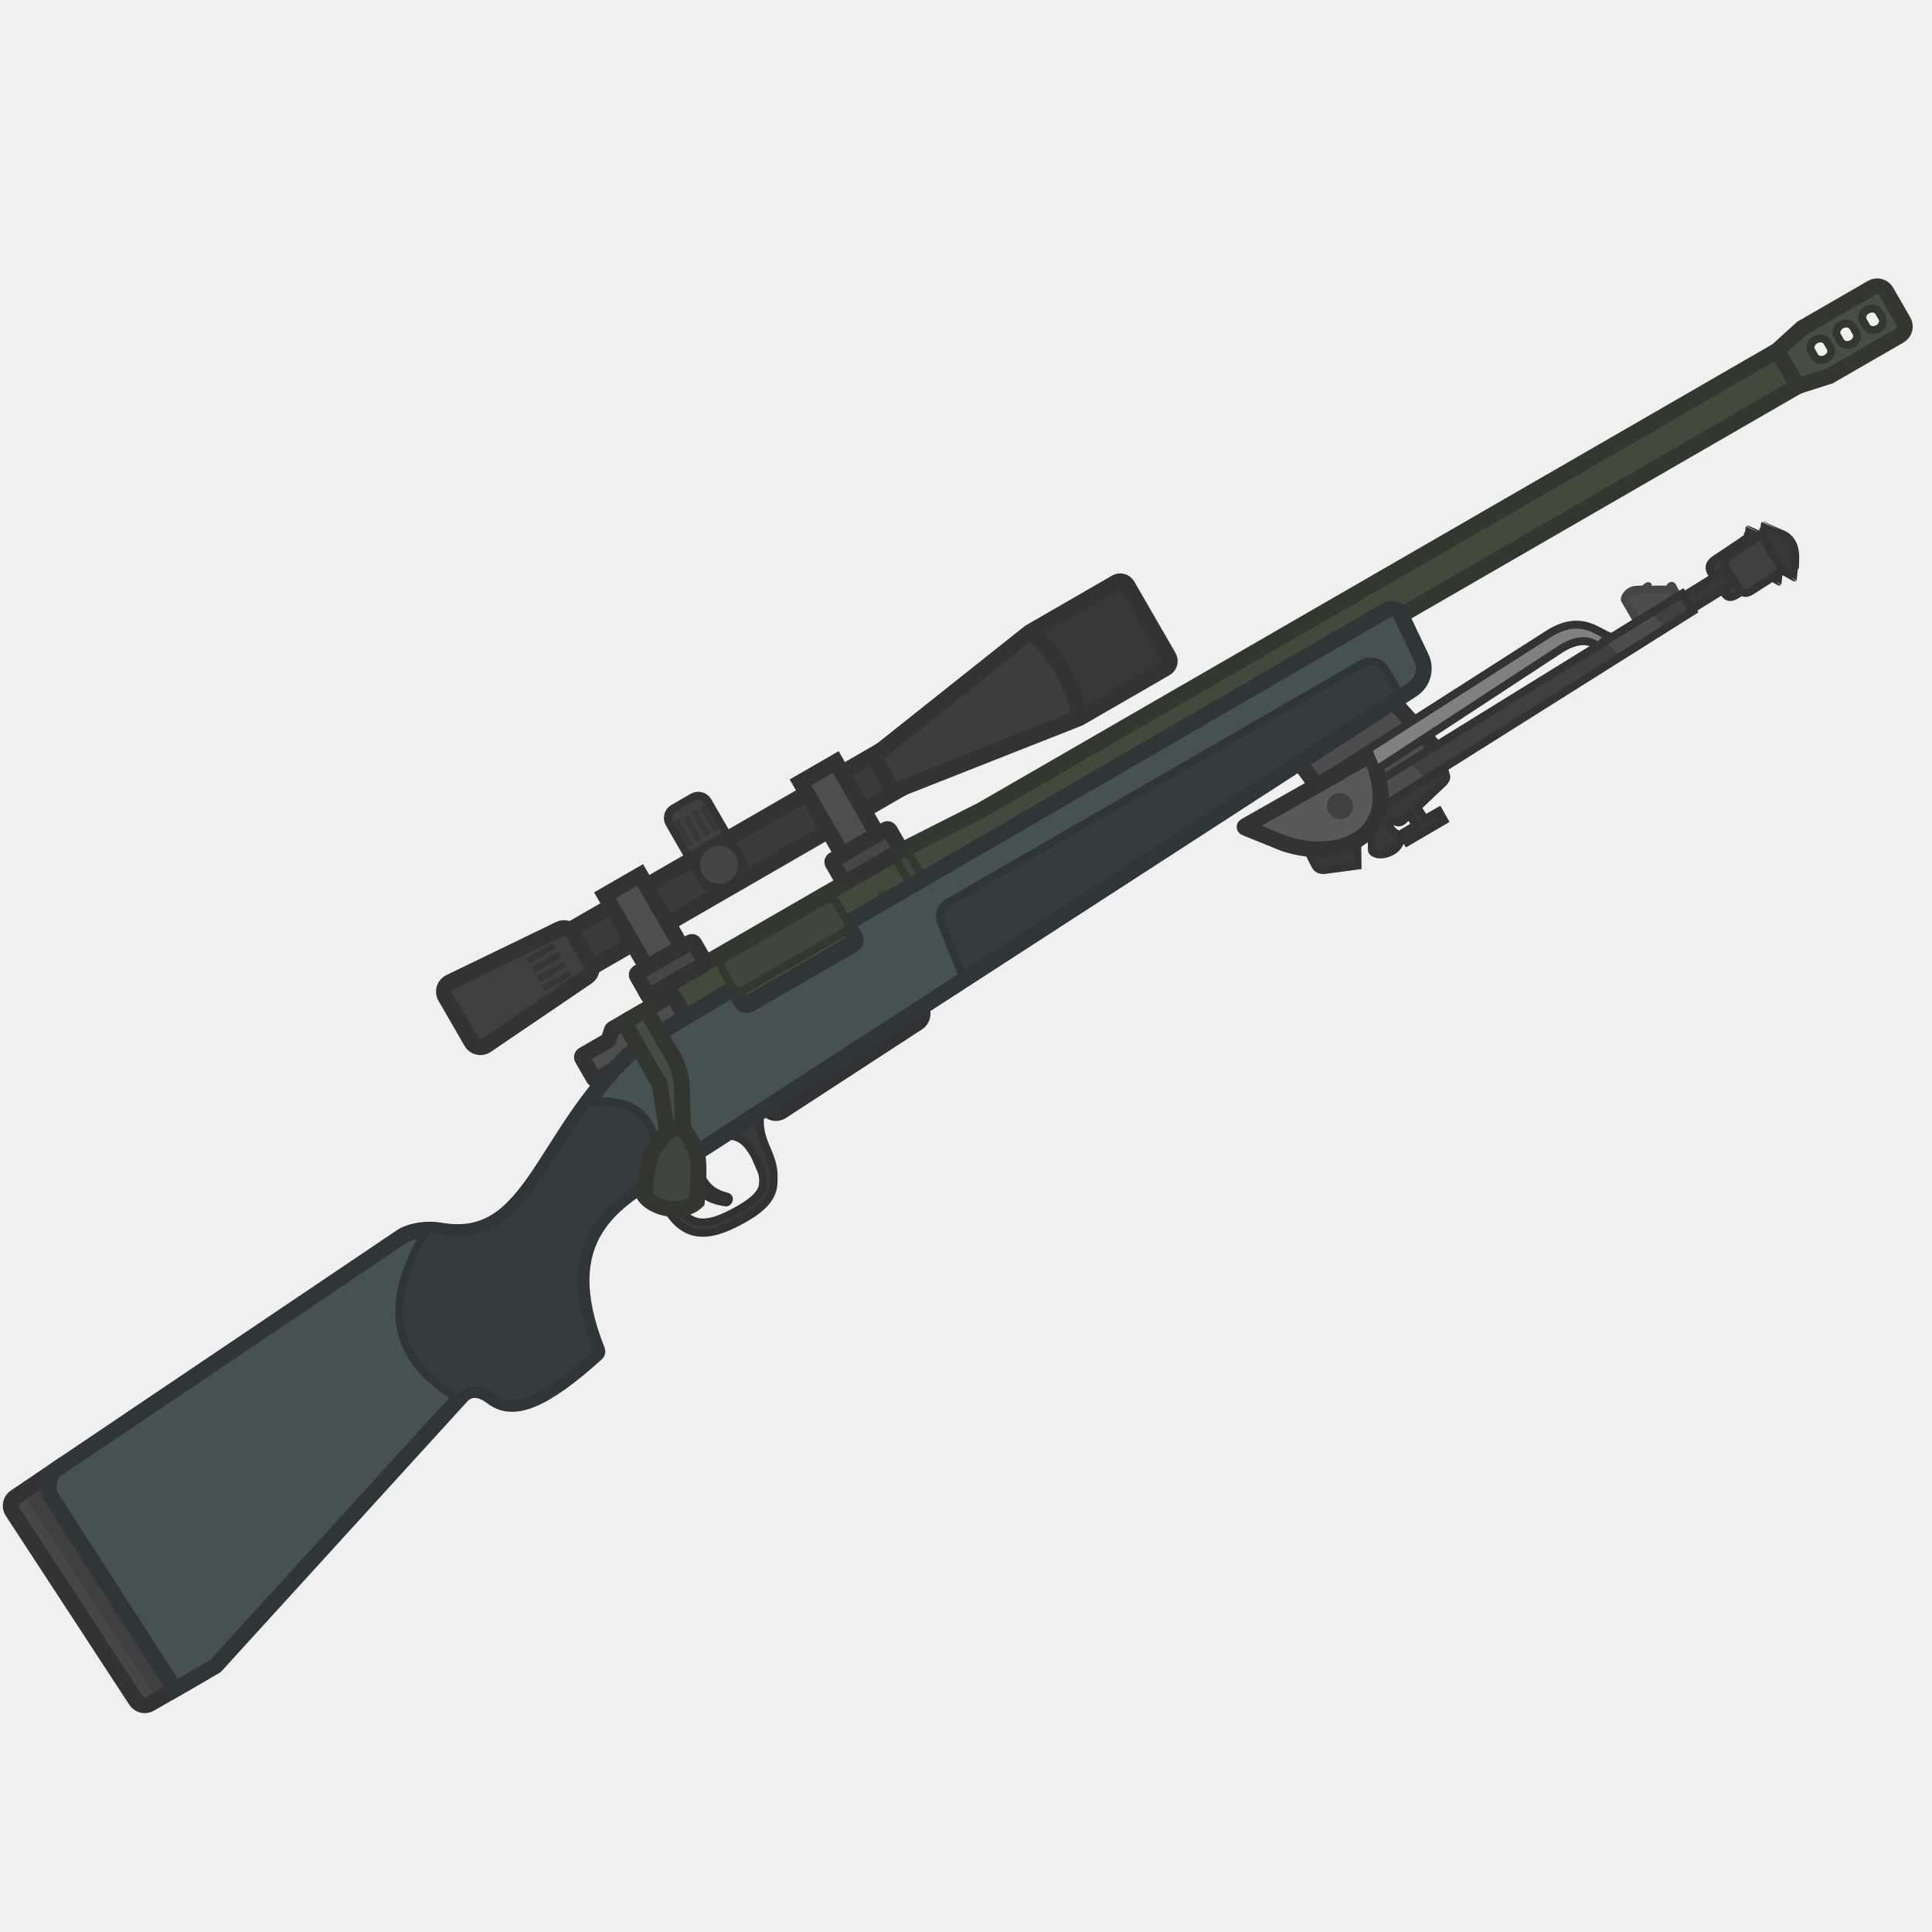
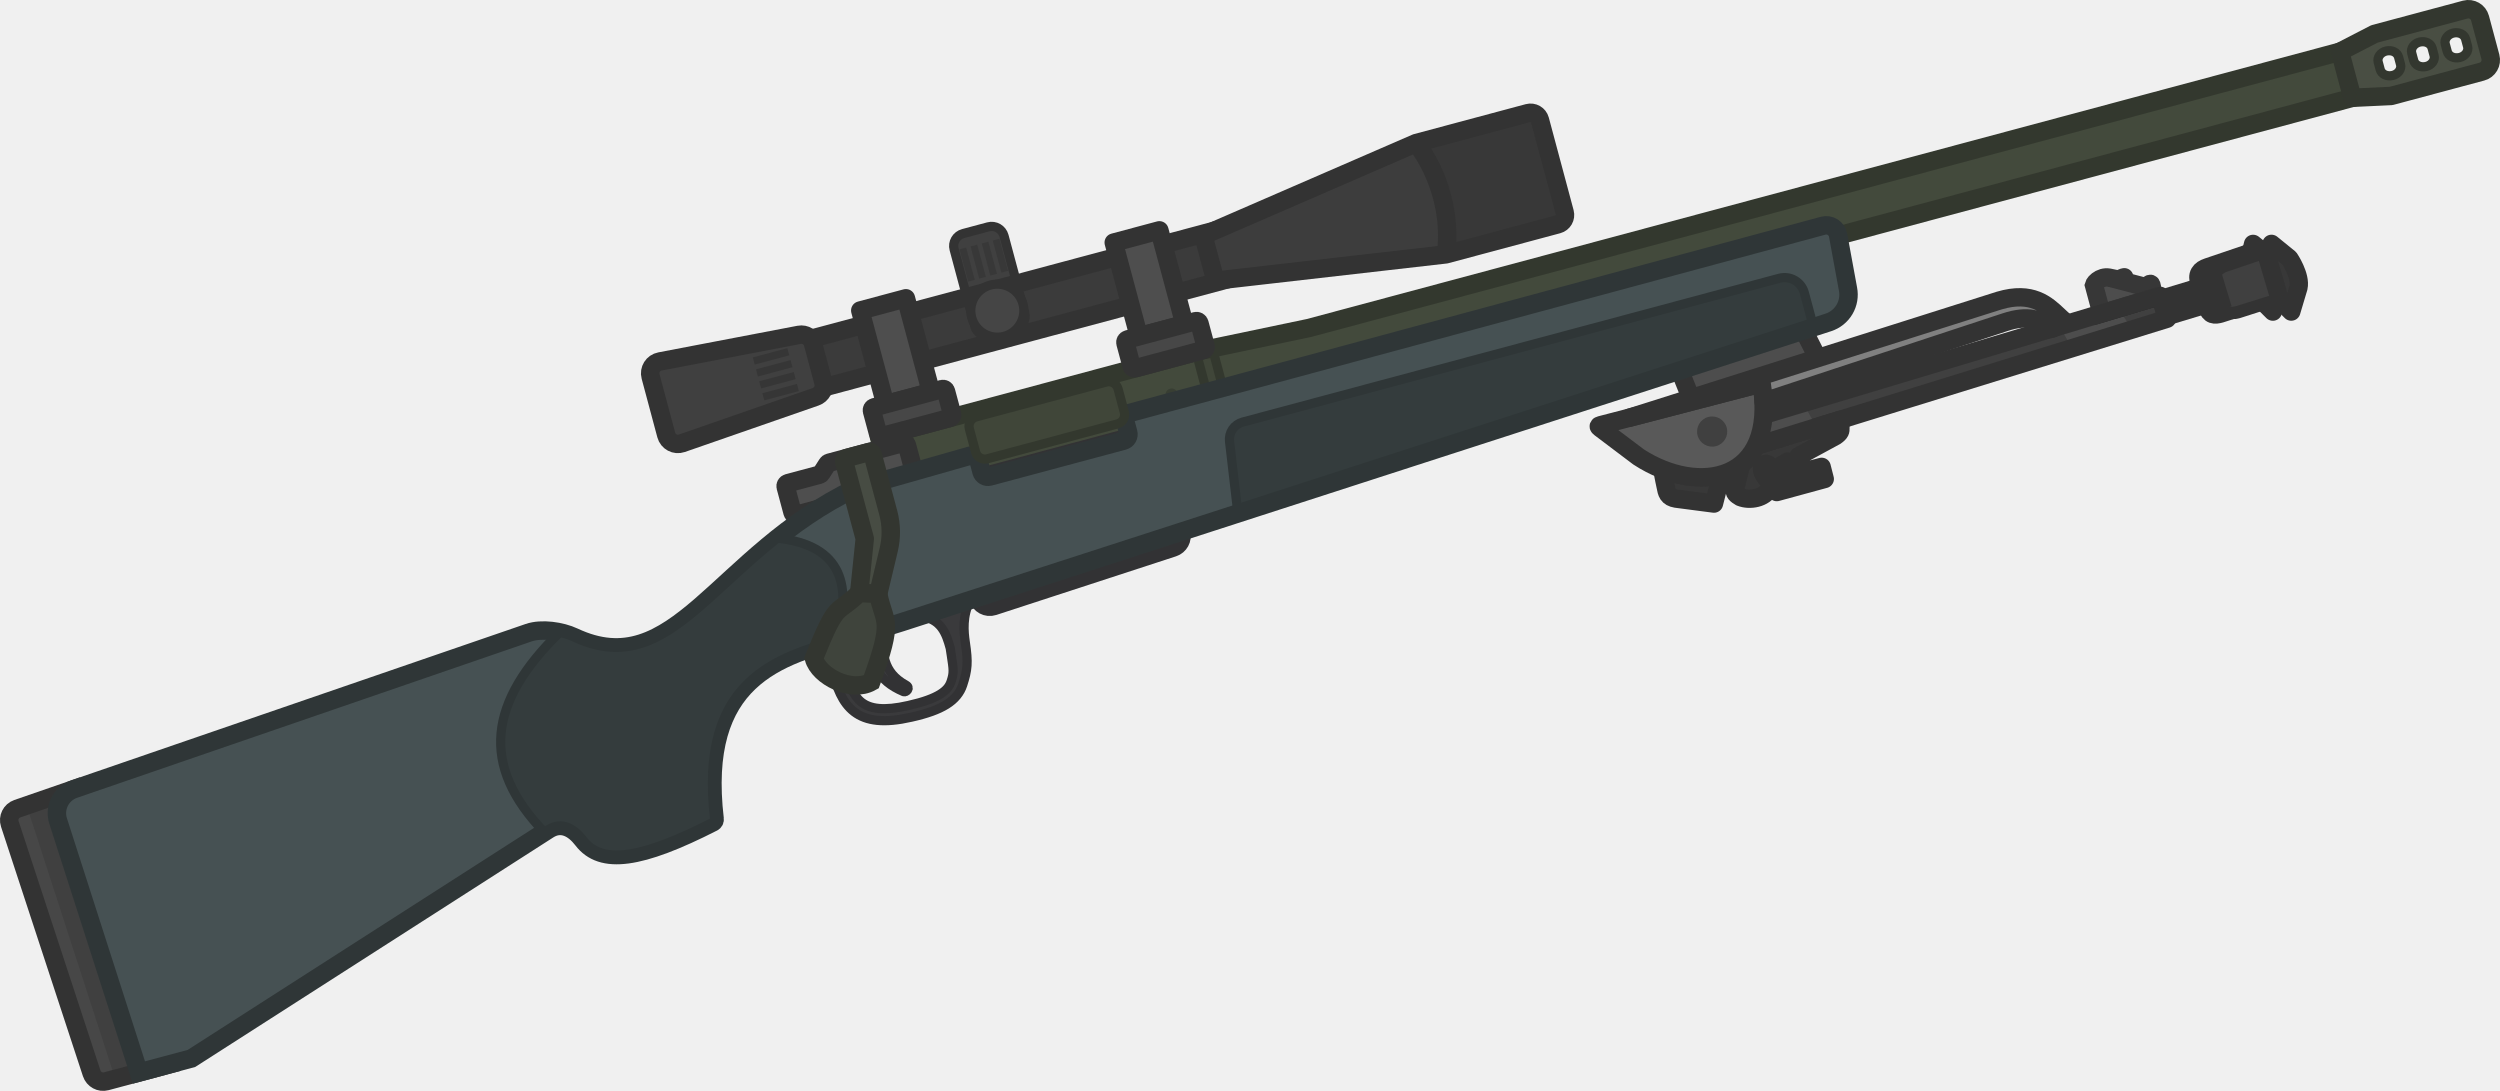
- <svg xmlns="http://www.w3.org/2000/svg" width="110" height="110" viewBox="0 0 110 110" fill="none">
-   <g clip-path="url(#clip0_619_1188)">
-     <path d="M36.932 56.721L51.134 48.521L55.895 46.114L101.192 19.961L102.361 21.986L48.794 52.913C48.639 53.002 48.587 53.199 48.676 53.354C48.765 53.508 48.712 53.705 48.558 53.794L42.672 57.192C42.518 57.281 42.321 57.228 42.232 57.074C42.143 56.92 41.945 56.867 41.791 56.956L38.248 59.001L36.932 56.721Z" fill="#434A3C" />
-     <path d="M51.594 48.31L50.887 48.719L52.051 50.735L52.759 50.327L51.594 48.31Z" fill="#404639" stroke="#33382E" stroke-width="0.452" stroke-miterlimit="3.994" />
-     <path d="M11.284 95.423L8.535 97.01C8.263 97.167 7.916 97.084 7.745 96.822L0.705 86.053C0.529 85.783 0.601 85.421 0.869 85.24L3.307 83.592L11.284 95.423Z" fill="#474747" />
-     <path d="M8.929 96.784L1.269 84.971L3.307 83.592L11.285 95.423L8.929 96.784Z" fill="#404040" />
-     <path d="M11.284 95.423L8.535 97.01C8.263 97.167 7.916 97.084 7.745 96.822L0.705 86.053C0.529 85.783 0.601 85.421 0.869 85.24L3.307 83.592L11.284 95.423Z" stroke="#333333" stroke-width="0.904" stroke-miterlimit="3.994" />
-     <path d="M36.932 56.721L51.134 48.521L55.895 46.114L101.681 19.679L102.85 21.704L48.794 52.913C48.639 53.002 48.587 53.199 48.676 53.354C48.765 53.508 48.712 53.705 48.558 53.794L42.672 57.192C42.518 57.281 42.321 57.228 42.232 57.074C42.143 56.92 41.945 56.867 41.791 56.956L38.248 59.001L36.932 56.721Z" stroke="#33382E" stroke-width="0.904" stroke-miterlimit="3.994" stroke-linecap="round" />
-     <path fill-rule="evenodd" clip-rule="evenodd" d="M34.831 58.656C34.842 58.621 34.866 58.591 34.898 58.573L38.153 56.693C38.224 56.653 38.314 56.677 38.355 56.747L39.23 58.264C39.271 58.334 39.247 58.425 39.176 58.466L34.007 61.45C33.936 61.491 33.846 61.467 33.805 61.396L33.152 60.265C33.111 60.195 33.135 60.104 33.206 60.064L34.599 59.259C34.631 59.241 34.655 59.211 34.666 59.176L34.831 58.656Z" fill="#4E4E4E" stroke="#333333" stroke-width="0.904" stroke-miterlimit="3.994" stroke-linecap="round" />
-     <path d="M36.697 67.382C36.982 67.463 37.397 67.917 37.664 68.35C38.107 69.101 38.545 69.751 39.243 70.042C39.942 70.334 40.819 70.206 42.01 69.575C42.705 69.212 43.19 68.877 43.519 68.525C43.849 68.173 44.017 67.788 44.037 67.399C44.078 66.621 44.026 66.276 43.617 65.338C43.418 64.871 43.132 64.13 43.324 63.277L41.164 64.675C42.176 64.547 42.599 65.15 42.981 65.812C43.028 65.92 43.07 66.017 43.109 66.105C43.418 66.807 43.468 66.921 43.445 67.37C43.432 67.621 43.344 67.847 43.087 68.123C42.829 68.398 42.396 68.707 41.733 69.053C40.616 69.644 39.954 69.699 39.471 69.497C38.989 69.296 38.603 68.778 38.173 68.05C37.948 67.673 37.871 67.07 38.027 66.6C37.579 66.852 37.131 67.109 36.697 67.382Z" fill="#3A3A3C" stroke="#323234" stroke-width="0.452" stroke-miterlimit="3.994" stroke-linecap="square" />
-     <path d="M41.12 58.672C40.956 58.389 41.053 58.028 41.336 57.865L49.347 53.239C49.63 53.076 49.991 53.173 50.154 53.456L52.449 57.431C52.606 57.703 52.523 58.05 52.26 58.222L44.497 63.277C44.214 63.462 43.833 63.371 43.663 63.078L41.12 58.672Z" fill="#525256" stroke="#323234" stroke-width="0.904" stroke-miterlimit="3.994" stroke-linecap="square" />
-     <path d="M41.495 56.444L36.461 59.455C30.749 64.368 30.468 71.03 25.031 70.056C24.366 69.937 23.394 70.05 22.834 70.428L3.307 83.591C3.036 83.774 2.847 84.056 2.782 84.376C2.716 84.696 2.778 85.03 2.955 85.305L9.967 96.183L12.276 94.85L26.266 79.496C26.77 78.943 27.432 79.089 28.021 79.543C29.23 80.474 30.973 79.754 33.963 77.059C34.009 77.018 34.024 76.949 34.001 76.891C31.441 70.457 34.885 68.356 38.187 66.509C38.8 66.166 39.771 65.576 40.36 65.195L80.409 39.261C80.703 39.071 80.916 38.779 81.01 38.442C81.103 38.105 81.069 37.745 80.915 37.431L79.761 35.002C79.61 34.694 79.23 34.58 78.934 34.751L48.498 52.401C48.344 52.49 48.291 52.687 48.38 52.842L48.675 53.353C48.764 53.508 48.712 53.705 48.557 53.794L42.672 57.192C42.518 57.281 42.321 57.228 42.231 57.074L41.936 56.562C41.847 56.408 41.65 56.355 41.495 56.444Z" fill="#465153" />
-     <path d="M41.357 68.122C40.065 67.802 39.849 66.924 39.496 65.732L38.994 66.022C39.333 67.521 39.938 68.27 41.33 68.462C41.463 68.48 41.629 68.189 41.357 68.122Z" fill="#3E3E41" stroke="#323234" stroke-width="0.452" />
-     <path d="M73.906 43.307L75.105 44.908L77.981 46.255L82.355 43.31L79.332 39.94" fill="#4D4D4D" stroke="#333333" stroke-width="0.904" stroke-miterlimit="3.994" />
-     <path d="M78.544 46.025C78.635 45.571 78.632 45.051 78.514 44.465L95.776 33.797L96.391 34.794L78.544 46.025Z" fill="#404040" />
-     <path d="M78.543 46.026C78.461 46.431 78.305 46.784 78.087 47.084L78.109 48.347C78.089 48.508 78.248 48.587 78.46 48.642C78.95 48.701 79.621 48.395 79.731 47.858C79.765 47.697 79.789 47.579 79.5 47.457C79.32 47.358 78.991 47.05 79.149 46.817C79.248 46.693 79.344 46.735 79.439 46.776C79.478 46.793 79.517 46.81 79.556 46.816C79.702 46.844 79.8 46.81 79.961 46.651L80.251 46.362L80.591 46.989L79.805 47.461L80.12 47.945L82.224 46.718L81.923 46.184L81.119 46.642L80.694 45.968L82.189 44.551C82.382 44.323 82.355 44.234 82.322 44.121C82.315 44.1 82.309 44.078 82.303 44.054L82.209 43.719L78.543 46.026Z" fill="#383838" stroke="#333333" stroke-width="0.452" stroke-miterlimit="3.994" />
-     <path d="M78.543 46.025L81.184 44.363L80.231 43.404L78.513 44.466C78.631 45.051 78.634 45.571 78.543 46.025Z" fill="#4D4D4D" />
-     <path d="M92.272 37.386L91.387 36.509L93.957 34.92L94.875 35.748L92.272 37.386Z" fill="#4D4D4D" />
-     <path d="M98.856 33.873L100.638 32.725L99.39 30.683L97.65 31.846C97.5 31.946 97.389 32.062 97.35 32.205C97.326 32.289 97.331 32.369 97.352 32.445L97.431 32.614L98.188 33.796C98.26 33.889 98.349 33.982 98.486 33.994C98.609 34.004 98.733 33.944 98.856 33.873Z" fill="#3B3B3B" />
-     <path d="M97.352 32.445C97.331 32.369 97.326 32.289 97.35 32.205C97.389 32.062 97.5 31.946 97.65 31.846L99.39 30.683L100.638 32.725L98.856 33.873C98.733 33.944 98.609 34.004 98.486 33.994C98.349 33.982 98.26 33.889 98.188 33.796L97.431 32.614M97.352 32.445L97.431 32.614M97.352 32.445C97.37 32.505 97.397 32.562 97.431 32.614" stroke="#333333" stroke-width="0.452" stroke-miterlimit="3.994" />
-     <path d="M100.541 30.619C101.086 30.82 101.32 31.291 101.344 31.89C101.344 31.89 101.316 33.108 101.309 33.112C101.303 33.116 100.636 32.725 100.636 32.725L99.389 30.683L99.523 30.593L99.52 30.431C99.52 30.431 99.511 30.162 99.514 30.16C99.517 30.158 100.541 30.619 100.541 30.619Z" fill="#363636" stroke="#333333" stroke-width="0.452" stroke-miterlimit="3.994" />
-     <path d="M99.725 33.638L101.507 32.491L100.26 30.449L98.519 31.612C98.369 31.712 98.259 31.828 98.219 31.971C98.195 32.055 98.2 32.135 98.222 32.211L98.3 32.38L99.057 33.562C99.129 33.654 99.218 33.747 99.355 33.76C99.478 33.77 99.602 33.71 99.725 33.638Z" fill="#404040" />
-     <path d="M98.222 32.211C98.2 32.135 98.195 32.055 98.219 31.971C98.259 31.828 98.369 31.712 98.519 31.612L100.26 30.449L101.507 32.491L99.725 33.638C99.602 33.71 99.478 33.77 99.355 33.76C99.218 33.747 99.129 33.654 99.057 33.562L98.3 32.38M98.222 32.211L98.3 32.38M98.222 32.211C98.239 32.27 98.267 32.327 98.3 32.38" stroke="#333333" stroke-width="0.452" stroke-miterlimit="3.994" />
-     <path d="M101.412 30.384C101.957 30.586 102.191 31.057 102.215 31.655C102.215 31.655 102.187 32.874 102.18 32.878C102.174 32.882 101.507 32.491 101.507 32.491L100.26 30.449L100.394 30.358L100.391 30.196C100.391 30.196 100.382 29.927 100.385 29.925C100.388 29.924 101.412 30.384 101.412 30.384Z" fill="#383838" stroke="#333333" stroke-width="0.452" stroke-miterlimit="3.994" />
-     <rect x="95.859" y="33.933" width="2.755" height="0.891" transform="rotate(-31.82 95.8594 33.9326)" fill="#383838" stroke="#333333" stroke-width="0.452" stroke-miterlimit="3.994" />
-     <path d="M74.41 48.318C75.492 48.447 76.512 48.282 77.275 47.821L77.293 49.284L75.435 49.531C75.022 49.57 74.929 49.375 74.784 49.074C74.748 48.999 74.709 48.917 74.66 48.83L74.41 48.318Z" fill="#383838" stroke="#333333" stroke-width="0.452" stroke-miterlimit="3.994" />
-     <path opacity="0.9" d="M95.533 33.947L95.305 33.552C95.291 33.53 95.279 33.503 95.267 33.478C95.21 33.353 95.157 33.238 95.015 33.564L93.662 33.572C93.666 33.561 93.704 33.523 93.745 33.483C93.794 33.434 93.846 33.382 93.842 33.373C93.834 33.356 93.593 33.558 93.593 33.558L93.115 33.584C92.906 33.605 92.731 33.724 92.618 33.871C92.561 33.945 92.527 34.017 92.513 34.072C92.505 34.102 92.504 34.119 92.505 34.127L93.225 35.374L95.533 33.947Z" fill="#3B3B3B" stroke="#333333" stroke-width="0.452" stroke-miterlimit="3.994" />
-     <path d="M78.435 44.514L95.776 33.797L96.391 34.794L78.488 46.06" stroke="#333333" stroke-width="0.452" stroke-miterlimit="3.994" />
-     <path d="M70.924 47.019C70.852 47.058 70.832 47.103 70.932 47.141L73.132 48.032C76.513 49.137 80.024 47.452 78.024 42.987C75.727 44.287 73.223 45.721 70.924 47.019Z" fill="#595959" stroke="#333333" stroke-width="0.904" stroke-miterlimit="3.994" />
-     <path d="M72.214 46.289C73.007 45.839 73.814 45.38 74.621 44.92C75.772 44.265 76.922 43.611 78.024 42.988C78.156 43.283 78.264 43.566 78.35 43.837L88.772 37.008C89.766 36.354 90.426 36.445 90.819 36.69C91.008 36.807 91.041 36.773 91.192 36.617C91.278 36.528 91.404 36.397 91.621 36.233C91.49 36.18 91.353 36.106 91.205 36.026C90.532 35.663 89.645 35.185 88.219 36.061L72.214 46.289Z" fill="#808080" stroke="#333333" stroke-width="0.452" stroke-miterlimit="3.994" />
-     <path d="M76.664 46.54C77.017 46.336 77.139 45.884 76.934 45.53C76.73 45.176 76.278 45.055 75.924 45.259C75.57 45.463 75.449 45.916 75.653 46.27C75.857 46.623 76.31 46.745 76.664 46.54Z" fill="#404040" />
-     <path d="M79.77 39.675L54.889 55.788L53.579 52.484C53.502 52.289 53.497 52.073 53.566 51.875C53.635 51.677 53.772 51.511 53.954 51.406L77.527 37.796C77.757 37.663 78.031 37.627 78.288 37.696C78.546 37.765 78.765 37.933 78.898 38.163L79.77 39.675Z" fill="#343C3D" stroke="#2F3637" stroke-width="0.452" stroke-miterlimit="3.994" />
-     <path d="M50.392 51.257C50.534 51.176 50.583 50.995 50.501 50.853C50.419 50.711 50.238 50.663 50.096 50.745C49.955 50.826 49.906 51.007 49.988 51.149C50.07 51.291 50.251 51.339 50.392 51.257Z" fill="#383E33" />
-     <path d="M41.495 56.444L36.461 59.455C30.749 64.368 30.468 71.03 25.031 70.056C24.366 69.937 23.394 70.05 22.834 70.428L3.307 83.591C3.036 83.774 2.847 84.056 2.782 84.376C2.716 84.696 2.778 85.03 2.955 85.305L9.967 96.183L12.276 94.85L26.266 79.496C26.77 78.943 27.432 79.089 28.021 79.543C29.23 80.474 30.973 79.754 33.963 77.059C34.009 77.018 34.024 76.949 34.001 76.891C31.441 70.457 34.885 68.356 38.187 66.509C38.8 66.166 39.771 65.576 40.36 65.195L80.409 39.261C80.703 39.071 80.916 38.779 81.01 38.442C81.103 38.105 81.069 37.745 80.915 37.431L79.761 35.002C79.61 34.694 79.23 34.58 78.934 34.751L48.498 52.401C48.344 52.49 48.291 52.687 48.38 52.842L48.675 53.353C48.764 53.508 48.712 53.705 48.557 53.794L42.672 57.192C42.518 57.281 42.321 57.228 42.231 57.074L41.936 56.562C41.847 56.408 41.65 56.355 41.495 56.444Z" stroke="#2F3637" stroke-width="0.904" stroke-miterlimit="3.994" stroke-linecap="square" />
-     <path d="M39.442 45.39L38.339 46.026C38.039 46.2 37.936 46.585 38.109 46.885L40.063 50.269C40.236 50.569 40.621 50.672 40.921 50.499L42.024 49.862C42.325 49.689 42.428 49.304 42.254 49.004L40.301 45.62C40.127 45.319 39.743 45.216 39.442 45.39Z" fill="#404040" />
-     <path d="M37.455 66.924C37.593 64.163 36.604 62.292 33.403 62.801C32.715 63.734 32.127 64.659 31.579 65.52C29.721 68.441 28.319 70.645 25.03 70.056C24.812 70.017 24.56 70.003 24.3 70.015C21.815 74.206 22.197 77.32 26.109 79.667L26.266 79.495C26.769 78.942 27.432 79.089 28.02 79.543C28.058 79.572 28.097 79.599 28.136 79.625C29.34 80.427 31.066 79.669 33.963 77.059C34.009 77.017 34.024 76.948 34.001 76.891C33.681 76.087 33.455 75.35 33.31 74.673C32.385 70.336 34.82 68.452 37.455 66.924Z" fill="#343C3D" stroke="#2F3637" stroke-width="0.452" stroke-miterlimit="3.994" stroke-linecap="round" />
-     <path d="M46.993 51.239L41.277 54.54C41.052 54.67 40.975 54.958 41.105 55.184L41.695 56.206C41.825 56.432 42.114 56.509 42.339 56.379L48.055 53.079C48.281 52.949 48.358 52.66 48.228 52.435L47.637 51.412C47.507 51.187 47.219 51.109 46.993 51.239Z" fill="#404639" stroke="#33382E" stroke-width="0.452" stroke-miterlimit="3.994" stroke-linecap="round" />
-     <path d="M31.631 53.423L51.348 42.04C51.575 41.909 51.862 41.986 51.992 42.212L52.752 43.528C52.882 43.754 52.805 44.041 52.579 44.172L32.862 55.555C32.636 55.686 32.348 55.609 32.218 55.383L31.458 54.067C31.328 53.841 31.405 53.554 31.631 53.423Z" fill="#3B3B3B" stroke="#333333" stroke-width="0.904" stroke-miterlimit="3.994" stroke-linecap="round" />
-     <path fill-rule="evenodd" clip-rule="evenodd" d="M38.828 53.937L36.823 55.095L34.443 50.974L36.448 49.816L38.828 53.937Z" fill="#4E4E4E" stroke="#333333" stroke-width="0.904" stroke-miterlimit="3.994" />
-     <path fill-rule="evenodd" clip-rule="evenodd" d="M49.962 47.508L47.958 48.665L45.578 44.544L47.583 43.386L49.962 47.508Z" fill="#4E4E4E" stroke="#333333" stroke-width="0.904" stroke-miterlimit="3.994" />
-     <path d="M25.356 56.752C25.184 56.455 25.301 56.074 25.61 55.925L31.858 52.901C32.136 52.766 32.472 52.869 32.627 53.137L33.608 54.837C33.763 55.105 33.684 55.447 33.428 55.621L27.685 59.519C27.401 59.712 27.014 59.623 26.842 59.326L25.356 56.752Z" fill="#404040" />
-     <path d="M63.544 33.163L58.623 36.004L61.444 40.889L66.365 38.048C66.59 37.918 66.667 37.63 66.537 37.405L64.188 33.335C64.058 33.11 63.769 33.033 63.544 33.163Z" fill="#383838" />
-     <path d="M49.728 43.073L58.624 36.003C60.125 37.142 61.235 39.049 61.445 40.889L50.874 45.058L49.728 43.073Z" fill="#3D3D3D" />
-     <path d="M58.624 36.003L49.728 43.073L50.874 45.058L61.445 40.889M58.624 36.003L63.545 33.162C63.77 33.032 64.059 33.109 64.189 33.335L66.538 37.404C66.668 37.63 66.591 37.918 66.366 38.048L61.445 40.889M58.624 36.003C60.125 37.142 61.235 39.049 61.445 40.889" stroke="#333333" stroke-width="0.904" stroke-miterlimit="3.994" stroke-linecap="round" />
-     <path d="M32.828 56.029L32.022 56.575L31.343 56.968L31.161 56.653L32.681 55.775L32.828 56.029Z" fill="#363636" />
-     <path d="M30.328 53.641L31.204 53.217L31.351 53.47L29.83 54.348L29.648 54.033L30.328 53.641Z" fill="#363636" />
-     <path d="M29.951 54.557L30.133 54.872L31.653 53.994L31.471 53.679L29.951 54.557Z" fill="#363636" />
-     <path d="M30.435 55.396L30.253 55.081L31.774 54.203L31.956 54.518L30.435 55.396Z" fill="#363636" />
-     <path d="M30.556 55.605L30.738 55.92L32.258 55.042L32.077 54.727L30.556 55.605Z" fill="#363636" />
-     <path d="M31.04 56.444L30.858 56.129L32.379 55.251L32.561 55.566L31.04 56.444Z" fill="#363636" />
-     <path d="M39.826 45.978L40.119 45.809L40.936 47.224L40.643 47.393L39.826 45.978Z" fill="#383838" />
-     <path d="M39.339 46.259L39.631 46.09L40.448 47.505L40.156 47.674L39.339 46.259Z" fill="#383838" />
-     <path d="M38.851 46.541L39.144 46.372L39.961 47.787L39.668 47.956L38.851 46.541Z" fill="#383838" />
-     <path d="M38.363 46.822L38.656 46.653L39.473 48.068L39.18 48.237L38.363 46.822Z" fill="#383838" />
-     <path fill-rule="evenodd" clip-rule="evenodd" d="M101.192 19.961L102.597 18.683L106.584 16.382C106.867 16.219 107.228 16.315 107.391 16.598L108.373 18.299C108.536 18.581 108.439 18.942 108.157 19.106L104.17 21.407L102.361 21.986L101.192 19.961ZM103.979 20.421C104.232 20.29 104.337 20 104.219 19.796L104.033 19.474C103.909 19.259 103.623 19.21 103.37 19.342C103.117 19.473 103.012 19.763 103.13 19.967L103.316 20.289C103.44 20.503 103.726 20.553 103.979 20.421ZM105.692 18.946C105.81 19.15 105.705 19.439 105.452 19.571C105.199 19.703 104.913 19.653 104.789 19.439L104.603 19.117C104.485 18.913 104.59 18.623 104.843 18.491C105.096 18.359 105.382 18.409 105.506 18.624L105.692 18.946ZM106.925 18.721C107.178 18.589 107.283 18.299 107.165 18.095L106.979 17.773C106.855 17.559 106.568 17.509 106.316 17.641C106.063 17.773 105.958 18.062 106.076 18.266L106.262 18.588C106.386 18.803 106.672 18.852 106.925 18.721Z" fill="#494E43" />
-     <path d="M107.164 18.096C107.282 18.3 107.177 18.589 106.924 18.721C106.671 18.853 106.385 18.803 106.261 18.588L106.075 18.266C105.957 18.063 106.062 17.773 106.315 17.641C106.568 17.509 106.854 17.559 106.978 17.773L107.164 18.096Z" stroke="#33372F" stroke-width="0.452" stroke-miterlimit="3.994" />
-     <path d="M105.691 18.946C105.809 19.15 105.704 19.439 105.451 19.571C105.198 19.703 104.912 19.653 104.788 19.439L104.602 19.117C104.484 18.913 104.589 18.623 104.842 18.491C105.095 18.36 105.381 18.409 105.505 18.624L105.691 18.946Z" stroke="#33372F" stroke-width="0.452" stroke-miterlimit="3.994" />
-     <path d="M104.218 19.796C104.336 20 104.231 20.29 103.978 20.422C103.725 20.553 103.439 20.504 103.315 20.289L103.129 19.967C103.011 19.764 103.116 19.474 103.369 19.342C103.622 19.21 103.908 19.26 104.032 19.474L104.218 19.796Z" stroke="#33372F" stroke-width="0.452" stroke-miterlimit="3.994" />
-     <path fill-rule="evenodd" clip-rule="evenodd" d="M101.192 19.961L102.597 18.683L106.584 16.382C106.867 16.219 107.228 16.315 107.391 16.598L108.373 18.299C108.536 18.581 108.439 18.942 108.157 19.106L104.17 21.407L102.361 21.986L101.192 19.961Z" stroke="#33372F" stroke-width="0.904" stroke-miterlimit="3.994" />
-     <path fill-rule="evenodd" clip-rule="evenodd" d="M37.059 56.646C36.988 56.687 36.898 56.663 36.857 56.592L36.273 55.581C36.232 55.51 36.257 55.42 36.327 55.379L39.321 53.651C39.391 53.61 39.481 53.635 39.522 53.705L40.106 54.717C40.147 54.787 40.123 54.877 40.052 54.918L37.059 56.646Z" fill="#474747" stroke="#333333" stroke-width="0.904" stroke-miterlimit="3.994" />
-     <path fill-rule="evenodd" clip-rule="evenodd" d="M48.194 50.218C48.123 50.258 48.032 50.234 47.992 50.164L47.408 49.152C47.367 49.082 47.391 48.991 47.462 48.951L50.455 47.222C50.526 47.182 50.616 47.206 50.657 47.276L51.241 48.288C51.282 48.358 51.257 48.449 51.187 48.489L48.194 50.218Z" fill="#474747" stroke="#333333" stroke-width="0.904" stroke-miterlimit="3.994" />
-     <path fill-rule="evenodd" clip-rule="evenodd" d="M35.599 58.338C35.559 58.268 35.583 58.177 35.653 58.137L36.645 57.564C36.716 57.523 36.806 57.547 36.847 57.618L38.332 60.19C38.638 60.719 38.806 61.316 38.823 61.926L38.885 64.158L37.973 64.357L37.55 61.717L35.599 58.338Z" fill="#474C43" stroke="#333630" stroke-width="0.904" stroke-miterlimit="3.994" stroke-linecap="round" />
-     <path fill-rule="evenodd" clip-rule="evenodd" d="M36.661 68.022C37.041 64.888 37.164 65.74 37.973 64.357L38.885 64.157C39.566 65.538 39.965 65.053 39.674 68.407C38.879 69.182 37.128 68.821 36.661 68.022Z" fill="#3F443C" stroke="#333630" stroke-width="0.904" stroke-miterlimit="3.994" stroke-linecap="round" />
-     <path d="M39.442 45.39L38.339 46.026C38.039 46.2 37.936 46.585 38.109 46.885L40.063 50.269C40.236 50.569 40.621 50.672 40.921 50.499L42.024 49.862C42.325 49.689 42.428 49.304 42.254 49.004L40.301 45.62C40.127 45.319 39.743 45.216 39.442 45.39Z" stroke="#333333" stroke-width="0.452" stroke-miterlimit="3.994" stroke-linecap="round" />
-     <path d="M41.582 50.369C42.203 50.01 42.416 49.215 42.057 48.593C41.699 47.972 40.904 47.759 40.282 48.118C39.66 48.477 39.447 49.272 39.806 49.893C40.165 50.515 40.96 50.728 41.582 50.369Z" fill="#454545" stroke="#333333" stroke-width="0.452" stroke-miterlimit="3.994" stroke-linecap="round" />
-     <path d="M25.356 56.752C25.184 56.455 25.301 56.074 25.61 55.925L31.858 52.901C32.136 52.766 32.472 52.869 32.627 53.137L33.608 54.837C33.763 55.105 33.684 55.447 33.428 55.621L27.685 59.519C27.401 59.712 27.014 59.623 26.842 59.326L25.356 56.752Z" stroke="#333333" stroke-width="0.904" stroke-miterlimit="3.994" stroke-linecap="round" />
+ <svg xmlns="http://www.w3.org/2000/svg" width="123.903" height="54.065" viewBox="0 0 123.903 54.065" fill="none" version="1.1" id="svg63">
+   <g clip-path="url(#clip0_619_1188)" id="g63" transform="matrix(0.9770918,0.261811,-0.261811,0.9770918,22.32674,-43.43438)">
+     <path d="m 36.932,56.721 14.203,-8.2 4.76,-2.407 45.297,-26.152 1.169,2.025 -53.567,30.927 c -0.154,0.089 -0.207,0.286 -0.118,0.441 0.089,0.154 0.036,0.352 -0.118,0.441 l -5.885,3.398 c -0.154,0.089 -0.352,0.036 -0.441,-0.118 -0.089,-0.154 -0.286,-0.207 -0.441,-0.118 l -3.543,2.045 z" fill="#434a3c" id="path1" />
+     <path d="m 51.594,48.31 -0.708,0.409 1.164,2.017 0.708,-0.408 z" fill="#404639" stroke="#33382e" stroke-width="0.452" stroke-miterlimit="3.994" id="path2" />
+     <path d="M 11.284,95.423 8.535,97.01 C 8.263,97.167 7.916,97.084 7.745,96.822 L 0.705,86.053 C 0.529,85.783 0.601,85.421 0.869,85.24 L 3.307,83.592 Z" fill="#474747" id="path3" />
+     <path d="M 8.929,96.784 1.269,84.971 3.307,83.592 11.285,95.423 Z" fill="#404040" id="path4" />
+     <path d="M 11.284,95.423 8.535,97.01 C 8.263,97.167 7.916,97.084 7.745,96.822 L 0.705,86.053 C 0.529,85.783 0.601,85.421 0.869,85.24 L 3.307,83.592 Z" stroke="#333333" stroke-width="0.904" stroke-miterlimit="3.994" id="path5" />
+     <path d="m 36.932,56.721 14.203,-8.2 4.76,-2.407 45.786,-26.435 1.169,2.025 -54.056,31.209 c -0.154,0.089 -0.207,0.286 -0.118,0.441 0.089,0.154 0.036,0.352 -0.118,0.441 l -5.885,3.398 c -0.154,0.089 -0.352,0.036 -0.441,-0.118 -0.089,-0.154 -0.286,-0.207 -0.441,-0.118 l -3.543,2.045 z" stroke="#33382e" stroke-width="0.904" stroke-miterlimit="3.994" stroke-linecap="round" id="path6" style="stroke-linecap:round;stroke-linejoin:round" />
+     <path fill-rule="evenodd" clip-rule="evenodd" d="m 34.831,58.656 c 0.011,-0.035 0.035,-0.065 0.067,-0.083 l 3.255,-1.879 c 0.071,-0.041 0.161,-0.017 0.202,0.054 l 0.875,1.516 c 0.041,0.071 0.017,0.161 -0.054,0.202 l -5.17,2.985 c -0.071,0.041 -0.161,0.017 -0.202,-0.054 l -0.653,-1.131 c -0.041,-0.071 -0.017,-0.161 0.054,-0.202 l 1.393,-0.804 c 0.032,-0.018 0.056,-0.048 0.067,-0.083 z" fill="#4e4e4e" stroke="#333333" stroke-width="0.904" stroke-miterlimit="3.994" stroke-linecap="round" id="path7" />
+     <path d="m 36.697,67.382 c 0.285,0.081 0.7,0.535 0.968,0.968 0.443,0.751 0.88,1.401 1.579,1.692 0.699,0.291 1.576,0.164 2.767,-0.467 0.695,-0.363 1.18,-0.698 1.509,-1.05 0.33,-0.352 0.498,-0.737 0.518,-1.126 0.041,-0.778 -0.011,-1.123 -0.42,-2.061 -0.199,-0.466 -0.484,-1.207 -0.293,-2.06 l -2.159,1.398 c 1.012,-0.128 1.434,0.475 1.817,1.137 0.047,0.108 0.089,0.204 0.128,0.292 0.309,0.703 0.359,0.817 0.336,1.265 -0.013,0.252 -0.101,0.478 -0.358,0.753 -0.258,0.275 -0.691,0.584 -1.354,0.93 -1.117,0.591 -1.779,0.646 -2.261,0.445 -0.482,-0.201 -0.868,-0.719 -1.298,-1.448 -0.226,-0.377 -0.302,-0.98 -0.147,-1.45 -0.448,0.251 -0.896,0.509 -1.33,0.782 z" fill="#3a3a3c" stroke="#323234" stroke-width="0.452" stroke-miterlimit="3.994" stroke-linecap="square" id="path8" style="stroke-linecap:round;stroke-linejoin:round" />
+     <path d="m 41.12,58.672 c -0.163,-0.283 -0.066,-0.644 0.216,-0.807 l 8.011,-4.625 c 0.283,-0.163 0.644,-0.066 0.807,0.216 l 2.295,3.976 c 0.157,0.272 0.074,0.619 -0.189,0.79 l -7.763,5.055 c -0.284,0.185 -0.665,0.094 -0.834,-0.2 z" fill="#525256" stroke="#323234" stroke-width="0.904" stroke-miterlimit="3.994" stroke-linecap="square" id="path9" />
+     <path d="m 41.495,56.444 -5.035,3.011 c -5.712,4.912 -5.992,11.575 -11.43,10.601 -0.665,-0.119 -1.636,-0.006 -2.197,0.372 L 3.307,83.591 c -0.271,0.183 -0.46,0.464 -0.526,0.785 -0.066,0.32 -0.003,0.654 0.174,0.928 L 9.967,96.183 12.276,94.85 26.266,79.496 c 0.504,-0.553 1.166,-0.406 1.755,0.047 1.209,0.932 2.952,0.211 5.942,-2.483 0.046,-0.042 0.061,-0.111 0.038,-0.168 -2.56,-6.434 0.884,-8.535 4.186,-10.382 0.612,-0.343 1.584,-0.932 2.173,-1.314 L 80.409,39.261 c 0.294,-0.19 0.507,-0.481 0.601,-0.819 0.093,-0.337 0.06,-0.697 -0.095,-1.011 l -1.154,-2.429 c -0.151,-0.307 -0.53,-0.422 -0.827,-0.25 L 48.498,52.401 c -0.154,0.089 -0.207,0.286 -0.118,0.441 l 0.295,0.512 c 0.089,0.154 0.036,0.352 -0.118,0.441 l -5.885,3.398 c -0.154,0.089 -0.351,0.036 -0.441,-0.118 L 41.936,56.562 c -0.089,-0.154 -0.286,-0.207 -0.441,-0.118 z" fill="#465153" id="path10" style="stroke-linecap:round;stroke-linejoin:round" />
+     <path d="m 41.357,68.122 c -1.292,-0.32 -1.508,-1.198 -1.861,-2.39 L 38.994,66.022 c 0.339,1.499 0.944,2.248 2.336,2.44 0.133,0.018 0.299,-0.273 0.027,-0.34 z" fill="#3e3e41" stroke="#323234" stroke-width="0.452" id="path11" style="stroke-linecap:round;stroke-linejoin:round" />
+     <path d="m 73.906,43.307 1.199,1.601 2.876,1.347 4.374,-2.945 -3.023,-3.37" fill="#4d4d4d" stroke="#333333" stroke-width="0.904" stroke-miterlimit="3.994" id="path12" style="stroke-width:0.9;stroke-dasharray:none" />
+     <path d="m 78.544,46.025 c 0.091,-0.454 0.088,-0.974 -0.03,-1.56 l 17.262,-10.669 0.615,0.997 z" fill="#404040" id="path13" style="stroke-width:0.9;stroke-dasharray:none" />
+     <path d="m 78.543,46.026 c -0.081,0.406 -0.238,0.758 -0.456,1.058 l 0.021,1.263 c -0.02,0.161 0.139,0.24 0.352,0.295 0.489,0.059 1.16,-0.247 1.271,-0.784 0.034,-0.161 0.058,-0.28 -0.231,-0.402 -0.18,-0.099 -0.509,-0.407 -0.351,-0.64 0.099,-0.123 0.195,-0.082 0.29,-0.041 0.039,0.017 0.078,0.034 0.117,0.039 0.146,0.029 0.243,-0.005 0.405,-0.165 l 0.29,-0.289 0.34,0.627 -0.786,0.472 0.315,0.484 2.104,-1.227 -0.3,-0.534 -0.804,0.458 -0.425,-0.674 1.494,-1.417 c 0.193,-0.228 0.167,-0.317 0.133,-0.43 -0.006,-0.021 -0.013,-0.043 -0.018,-0.068 l -0.094,-0.335 z" fill="#383838" stroke="#333333" stroke-width="0.452" stroke-miterlimit="3.994" id="path14" style="stroke-width:0.9;stroke-linecap:round;stroke-linejoin:round;stroke-dasharray:none" />
+     <path d="m 78.543,46.025 2.641,-1.662 -0.953,-0.96 -1.718,1.062 c 0.118,0.586 0.121,1.106 0.03,1.559 z" fill="#4d4d4d" id="path15" />
+     <path d="m 92.272,37.386 -0.885,-0.877 2.57,-1.589 0.917,0.828 z" fill="#4d4d4d" id="path16" />
+     <path d="m 98.856,33.873 1.782,-1.147 -1.248,-2.042 -1.741,1.163 c -0.15,0.1 -0.26,0.216 -0.3,0.358 -0.024,0.085 -0.019,0.164 0.003,0.24 l 0.079,0.169 0.757,1.182 c 0.071,0.093 0.161,0.186 0.298,0.198 0.123,0.01 0.247,-0.05 0.37,-0.121 z" fill="#3b3b3b" id="path17" />
+     <path d="m 97.352,32.445 c -0.022,-0.076 -0.027,-0.156 -0.003,-0.24 0.04,-0.143 0.15,-0.259 0.3,-0.358 l 1.741,-1.163 1.248,2.042 -1.782,1.147 c -0.123,0.071 -0.248,0.132 -0.37,0.121 -0.137,-0.012 -0.226,-0.105 -0.298,-0.198 l -0.757,-1.182 m -0.079,-0.169 0.079,0.169 m -0.079,-0.169 c 0.017,0.059 0.045,0.117 0.079,0.169" stroke="#333333" stroke-width="0.452" stroke-miterlimit="3.994" id="path18" style="stroke-width:0.9;stroke-dasharray:none" />
+     <path d="m 100.541,30.619 c 0.545,0.202 0.779,0.672 0.803,1.271 l -0.035,1.222 -0.673,-0.387 -1.247,-2.042 0.135,-0.09 -0.003,-0.162 -0.006,-0.271 z" fill="#363636" stroke="#333333" stroke-width="0.452" stroke-miterlimit="3.994" id="path19" style="stroke-width:0.9;stroke-linecap:round;stroke-linejoin:round;stroke-dasharray:none;paint-order:normal" />
+     <path d="m 99.53,33.3 1.789,-1.134 -1.072,-1.739 -1.751,1.146 c -0.151,0.099 -0.265,0.208 -0.312,0.338 -0.029,0.077 -0.029,0.147 -0.013,0.214 l 0.065,0.145 0.654,1.004 c 0.063,0.078 0.143,0.155 0.274,0.157 0.118,0.001 0.241,-0.06 0.365,-0.131 z" fill="#404040" id="path20" style="stroke-width:0.831;stroke-dasharray:none" />
+     <path d="m 98.222,32.211 c -0.022,-0.076 -0.027,-0.156 -0.003,-0.24 0.04,-0.143 0.15,-0.259 0.3,-0.358 l 1.741,-1.163 1.247,2.042 -1.782,1.147 c -0.123,0.071 -0.248,0.132 -0.37,0.121 -0.137,-0.012 -0.226,-0.105 -0.298,-0.198 l -0.757,-1.182 m -0.079,-0.169 0.079,0.169 m -0.079,-0.169 c 0.017,0.059 0.045,0.117 0.079,0.169" stroke="#333333" stroke-width="0.452" stroke-miterlimit="3.994" id="path21" />
+     <path d="m 101.412,30.384 c 0,0 0.779,0.672 0.803,1.271 l -0.035,1.222 -0.673,-0.387 -1.247,-2.042 0.134,-0.09 -0.003,-0.162 -0.006,-0.271 z" fill="#383838" stroke="#333333" stroke-width="0.452" stroke-miterlimit="3.994" id="path22" style="stroke-width:0.9;stroke-linecap:round;stroke-linejoin:round;stroke-dasharray:none;paint-order:normal" />
+     <rect x="95.859" y="33.933" width="2.755" height="0.891" transform="rotate(-31.82,95.8594,33.9326)" fill="#383838" stroke="#333333" stroke-width="0.452" stroke-miterlimit="3.994" id="rect22" style="stroke-width:0.9;stroke-dasharray:none" />
+     <path d="m 74.41,48.318 c 1.082,0.13 2.102,-0.036 2.865,-0.497 l 0.018,1.464 -1.858,0.246 c -0.412,0.039 -0.506,-0.156 -0.65,-0.457 -0.036,-0.075 -0.076,-0.158 -0.124,-0.244 z" fill="#383838" stroke="#333333" stroke-width="0.452" stroke-miterlimit="3.994" id="path23" style="stroke-width:0.9;stroke-linecap:round;stroke-linejoin:round;stroke-dasharray:none" />
+     <path opacity="0.9" d="m 95.533,33.947 -0.228,-0.395 c -0.013,-0.023 -0.025,-0.049 -0.037,-0.075 -0.058,-0.124 -0.111,-0.24 -0.253,0.086 l -1.353,0.009 c 0.004,-0.011 0.043,-0.05 0.083,-0.09 0.049,-0.049 0.102,-0.1 0.097,-0.11 -0.008,-0.017 -0.249,0.185 -0.249,0.185 l -0.477,0.026 c -0.209,0.021 -0.384,0.14 -0.497,0.287 -0.057,0.074 -0.091,0.147 -0.105,0.202 -0.008,0.029 -0.008,0.047 -0.008,0.054 l 0.72,1.247 z" fill="#3b3b3b" stroke="#333333" stroke-width="0.452" stroke-miterlimit="3.994" id="path24" style="stroke:#222222;stroke-width:0.9;stroke-dasharray:none;stroke-opacity:1" />
+     <path d="M 78.435,44.514 95.776,33.797 96.391,34.794 78.488,46.06" stroke="#333333" stroke-width="0.452" stroke-miterlimit="3.994" id="path25" style="stroke-width:0.9;stroke-linecap:round;stroke-linejoin:round;stroke-dasharray:none" />
+     <path d="m 70.924,47.019 c -0.073,0.039 -0.092,0.083 0.007,0.122 l 2.2,0.891 c 3.381,1.105 6.893,-0.58 4.893,-5.044 -2.298,1.299 -4.801,2.734 -7.1,4.032 z" fill="#595959" stroke="#333333" stroke-width="0.904" stroke-miterlimit="3.994" id="path26" style="stroke-linecap:round;stroke-linejoin:round" />
+     <path d="m 72.214,46.289 c 0.793,-0.45 1.601,-0.91 2.407,-1.369 1.151,-0.655 2.3,-1.31 3.402,-1.933 0.132,0.295 0.24,0.578 0.326,0.849 L 88.772,37.008 c 0.994,-0.654 1.654,-0.563 2.047,-0.319 0.189,0.118 0.223,0.083 0.373,-0.072 0.087,-0.09 0.212,-0.22 0.429,-0.385 -0.131,-0.053 -0.268,-0.127 -0.416,-0.207 -0.673,-0.363 -1.56,-0.841 -2.986,0.035 z" fill="#808080" stroke="#333333" stroke-width="0.452" stroke-miterlimit="3.994" id="path27" style="stroke-width:0.9;stroke-linecap:round;stroke-linejoin:round;stroke-dasharray:none" />
+     <path d="m 76.664,46.54 c 0.354,-0.204 0.475,-0.657 0.271,-1.01 -0.204,-0.354 -0.657,-0.475 -1.01,-0.271 -0.354,0.204 -0.475,0.657 -0.271,1.01 0.204,0.354 0.657,0.475 1.01,0.271 z" fill="#404040" id="path28" />
+     <path d="M 79.77,39.675 54.889,55.788 53.579,52.484 c -0.077,-0.195 -0.082,-0.411 -0.013,-0.609 0.069,-0.198 0.207,-0.364 0.388,-0.469 l 23.573,-13.61 c 0.23,-0.133 0.504,-0.169 0.761,-0.1 0.257,0.069 0.476,0.237 0.609,0.467 z" fill="#343c3d" stroke="#2f3637" stroke-width="0.452" stroke-miterlimit="3.994" id="path29" style="stroke-linecap:round;stroke-linejoin:round" />
+     <path d="m 50.392,51.257 c 0.142,-0.082 0.19,-0.263 0.108,-0.405 -0.082,-0.142 -0.263,-0.19 -0.405,-0.108 -0.142,0.082 -0.19,0.263 -0.108,0.405 0.082,0.142 0.263,0.19 0.405,0.108 z" fill="#383e33" id="path30" />
+     <path d="m 41.495,56.444 -5.035,3.011 c -5.712,4.912 -5.992,11.575 -11.43,10.601 -0.665,-0.119 -1.636,-0.006 -2.197,0.372 L 3.307,83.591 c -0.271,0.183 -0.46,0.464 -0.526,0.785 -0.066,0.32 -0.003,0.654 0.174,0.928 L 9.967,96.183 12.276,94.85 26.266,79.496 c 0.504,-0.553 1.166,-0.406 1.755,0.047 1.209,0.932 2.952,0.211 5.942,-2.483 0.046,-0.042 0.061,-0.111 0.038,-0.168 -2.56,-6.434 0.884,-8.535 4.186,-10.382 0.612,-0.343 1.584,-0.932 2.173,-1.314 L 80.409,39.261 c 0.294,-0.19 0.507,-0.481 0.601,-0.819 0.093,-0.337 0.06,-0.697 -0.095,-1.011 l -1.154,-2.429 c -0.151,-0.307 -0.53,-0.422 -0.827,-0.25 L 48.498,52.401 c -0.154,0.089 -0.207,0.286 -0.118,0.441 l 0.295,0.512 c 0.089,0.154 0.036,0.352 -0.118,0.441 l -5.885,3.398 c -0.154,0.089 -0.351,0.036 -0.441,-0.118 L 41.936,56.562 c -0.089,-0.154 -0.286,-0.207 -0.441,-0.118 z" stroke="#2f3637" stroke-width="0.904" stroke-miterlimit="3.994" stroke-linecap="square" id="path31" />
+     <path d="m 39.442,45.39 -1.103,0.637 c -0.301,0.174 -0.404,0.558 -0.23,0.859 l 1.954,3.384 c 0.174,0.301 0.558,0.404 0.859,0.23 l 1.103,-0.637 c 0.301,-0.174 0.404,-0.558 0.23,-0.859 L 40.301,45.62 c -0.174,-0.301 -0.558,-0.404 -0.859,-0.23 z" fill="#404040" id="path32" />
+     <path d="m 37.455,66.924 c 0.138,-2.761 -0.851,-4.632 -4.052,-4.123 -0.688,0.933 -1.276,1.857 -1.824,2.719 -1.858,2.921 -3.26,5.125 -6.549,4.536 -0.219,-0.039 -0.471,-0.053 -0.73,-0.041 -2.485,4.191 -2.103,7.305 1.809,9.652 l 0.157,-0.172 c 0.504,-0.553 1.167,-0.406 1.755,0.047 0.038,0.029 0.076,0.057 0.115,0.083 1.204,0.802 2.93,0.044 5.827,-2.566 0.046,-0.042 0.061,-0.111 0.038,-0.168 -0.32,-0.804 -0.546,-1.541 -0.691,-2.218 -0.925,-4.338 1.51,-6.221 4.145,-7.749 z" fill="#343c3d" stroke="#2f3637" stroke-width="0.452" stroke-miterlimit="3.994" stroke-linecap="round" id="path33" style="stroke-linecap:round;stroke-linejoin:round" />
+     <path d="m 46.993,51.239 -5.716,3.3 c -0.226,0.13 -0.303,0.418 -0.173,0.644 l 0.591,1.023 c 0.13,0.225 0.418,0.303 0.644,0.172 l 5.716,-3.3 c 0.225,-0.13 0.303,-0.418 0.172,-0.644 L 47.637,51.412 C 47.507,51.187 47.219,51.109 46.993,51.239 Z" fill="#404639" stroke="#33382e" stroke-width="0.452" stroke-miterlimit="3.994" stroke-linecap="round" id="path34" style="stroke-linecap:round;stroke-linejoin:round" />
+     <path d="M 31.631,53.423 51.348,42.04 c 0.226,-0.131 0.513,-0.054 0.644,0.173 l 0.759,1.315 c 0.131,0.226 0.054,0.513 -0.172,0.644 L 32.862,55.555 c -0.226,0.131 -0.513,0.053 -0.644,-0.173 l -0.759,-1.315 c -0.131,-0.226 -0.054,-0.513 0.173,-0.644 z" fill="#3b3b3b" stroke="#333333" stroke-width="0.904" stroke-miterlimit="3.994" stroke-linecap="round" id="path35" style="stroke-linejoin:round" />
+     <path fill-rule="evenodd" clip-rule="evenodd" d="m 38.828,53.937 -2.005,1.157 -2.379,-4.121 2.005,-1.157 z" fill="#4e4e4e" stroke="#333333" stroke-width="0.904" stroke-miterlimit="3.994" id="path36" style="stroke-linejoin:round" />
+     <path fill-rule="evenodd" clip-rule="evenodd" d="m 49.962,47.508 -2.005,1.157 -2.379,-4.121 2.005,-1.157 z" fill="#4e4e4e" stroke="#333333" stroke-width="0.904" stroke-miterlimit="3.994" id="path37" style="stroke-linejoin:round" />
+     <path d="m 25.356,56.752 c -0.172,-0.297 -0.055,-0.678 0.254,-0.827 l 6.247,-3.024 c 0.279,-0.135 0.614,-0.032 0.769,0.236 l 0.981,1.7 c 0.155,0.268 0.076,0.61 -0.18,0.784 l -5.743,3.898 c -0.284,0.193 -0.672,0.104 -0.843,-0.194 z" fill="#404040" id="path38" style="stroke-linejoin:round" />
+     <path d="m 63.544,33.163 -4.921,2.841 2.821,4.886 4.921,-2.841 c 0.225,-0.13 0.303,-0.418 0.172,-0.644 L 64.188,33.335 C 64.058,33.11 63.769,33.033 63.544,33.163 Z" fill="#383838" id="path39" />
+     <path d="m 49.728,43.073 8.896,-7.07 c 1.5,1.139 2.611,3.046 2.821,4.886 l -10.571,4.169 z" fill="#3d3d3d" id="path40" style="stroke-linejoin:round" />
+     <path d="m 58.624,36.003 -8.896,7.07 1.146,1.985 10.571,-4.169 m -2.821,-4.886 4.921,-2.841 c 0.225,-0.13 0.514,-0.053 0.644,0.172 l 2.349,4.069 c 0.13,0.226 0.053,0.514 -0.172,0.644 L 61.445,40.889 m -2.821,-4.886 c 1.5,1.139 2.611,3.046 2.821,4.886" stroke="#333333" stroke-width="0.904" stroke-miterlimit="3.994" stroke-linecap="round" id="path41" style="stroke-linejoin:round" />
+     <path d="m 32.828,56.029 -0.805,0.547 -0.68,0.392 -0.182,-0.315 1.52,-0.878 z" fill="#363636" id="path42" />
+     <path d="m 30.328,53.641 0.877,-0.424 0.146,0.253 -1.52,0.878 -0.182,-0.315 z" fill="#363636" id="path43" />
+     <path d="m 29.951,54.557 0.182,0.315 1.52,-0.878 -0.182,-0.315 z" fill="#363636" id="path44" />
+     <path d="m 30.435,55.396 -0.182,-0.315 1.52,-0.878 0.182,0.315 z" fill="#363636" id="path45" />
+     <path d="m 30.556,55.605 0.182,0.315 1.52,-0.878 -0.182,-0.315 z" fill="#363636" id="path46" />
+     <path d="m 31.04,56.444 -0.182,-0.315 1.52,-0.878 0.182,0.315 z" fill="#363636" id="path47" />
+     <path d="m 39.826,45.978 0.293,-0.169 0.817,1.415 -0.293,0.169 z" fill="#383838" id="path48" />
+     <path d="m 39.339,46.259 0.293,-0.169 0.817,1.415 -0.293,0.169 z" fill="#383838" id="path49" />
+     <path d="m 38.851,46.541 0.293,-0.169 0.817,1.415 -0.293,0.169 z" fill="#383838" id="path50" />
+     <path d="m 38.363,46.822 0.293,-0.169 0.817,1.415 -0.293,0.169 z" fill="#383838" id="path51" />
+     <path fill-rule="evenodd" clip-rule="evenodd" d="m 101.192,19.961 1.405,-1.277 3.987,-2.302 c 0.283,-0.163 0.644,-0.066 0.807,0.216 l 0.982,1.701 c 0.163,0.282 0.066,0.644 -0.216,0.807 l -3.987,2.302 -1.809,0.578 z m 2.787,0.46 c 0.253,-0.132 0.358,-0.421 0.24,-0.625 l -0.186,-0.322 c -0.124,-0.215 -0.41,-0.264 -0.663,-0.132 -0.253,0.132 -0.358,0.422 -0.24,0.625 l 0.186,0.322 c 0.124,0.214 0.41,0.264 0.663,0.132 z m 1.713,-1.476 c 0.118,0.204 0.013,0.493 -0.24,0.625 -0.253,0.132 -0.539,0.082 -0.663,-0.132 l -0.186,-0.322 c -0.118,-0.204 -0.013,-0.494 0.24,-0.625 0.253,-0.132 0.539,-0.082 0.663,0.132 z m 1.233,-0.225 c 0.253,-0.132 0.358,-0.421 0.24,-0.625 l -0.186,-0.322 c -0.124,-0.214 -0.411,-0.264 -0.663,-0.132 -0.253,0.132 -0.358,0.422 -0.24,0.625 l 0.186,0.322 c 0.124,0.214 0.41,0.264 0.663,0.132 z" fill="#494e43" id="path52" />
+     <path d="m 107.164,18.096 c 0.118,0.204 0.013,0.494 -0.24,0.625 -0.253,0.132 -0.539,0.082 -0.663,-0.132 l -0.186,-0.322 c -0.118,-0.204 -0.013,-0.493 0.24,-0.625 0.253,-0.132 0.539,-0.082 0.663,0.132 z" stroke="#33372f" stroke-width="0.452" stroke-miterlimit="3.994" id="path53" />
+     <path d="m 105.691,18.946 c 0.118,0.204 0.013,0.494 -0.24,0.625 -0.253,0.132 -0.539,0.082 -0.663,-0.132 l -0.186,-0.322 c -0.118,-0.204 -0.013,-0.493 0.24,-0.625 0.253,-0.132 0.539,-0.082 0.663,0.132 z" stroke="#33372f" stroke-width="0.452" stroke-miterlimit="3.994" id="path54" />
+     <path d="m 104.218,19.796 c 0.118,0.204 0.013,0.494 -0.24,0.625 -0.253,0.132 -0.539,0.082 -0.663,-0.132 l -0.186,-0.322 c -0.118,-0.204 -0.013,-0.493 0.24,-0.625 0.253,-0.132 0.539,-0.082 0.663,0.132 z" stroke="#33372f" stroke-width="0.452" stroke-miterlimit="3.994" id="path55" />
+     <path fill-rule="evenodd" clip-rule="evenodd" d="m 101.192,19.961 1.405,-1.278 3.987,-2.302 c 0.283,-0.163 0.644,-0.066 0.807,0.216 l 0.982,1.701 c 0.163,0.283 0.066,0.644 -0.216,0.807 l -3.987,2.302 -1.809,0.578 z" stroke="#33372f" stroke-width="0.904" stroke-miterlimit="3.994" id="path56" style="stroke-linecap:round;stroke-linejoin:round;paint-order:stroke fill markers" />
+     <path fill-rule="evenodd" clip-rule="evenodd" d="m 37.059,56.646 c -0.071,0.041 -0.161,0.017 -0.202,-0.054 L 36.273,55.581 c -0.041,-0.071 -0.017,-0.161 0.054,-0.202 l 2.993,-1.728 c 0.071,-0.041 0.161,-0.017 0.202,0.054 l 0.584,1.011 c 0.041,0.071 0.017,0.161 -0.054,0.202 z" fill="#474747" stroke="#333333" stroke-width="0.904" stroke-miterlimit="3.994" id="path57" style="stroke-linejoin:round" />
+     <path fill-rule="evenodd" clip-rule="evenodd" d="m 48.194,50.218 c -0.071,0.041 -0.161,0.017 -0.202,-0.054 l -0.584,-1.011 c -0.041,-0.071 -0.017,-0.161 0.054,-0.202 l 2.993,-1.728 c 0.071,-0.041 0.161,-0.017 0.202,0.054 l 0.584,1.011 c 0.041,0.071 0.017,0.161 -0.054,0.202 z" fill="#474747" stroke="#333333" stroke-width="0.904" stroke-miterlimit="3.994" id="path58" style="stroke-linecap:round;stroke-linejoin:round" />
+     <path fill-rule="evenodd" clip-rule="evenodd" d="m 35.599,58.338 c -0.041,-0.071 -0.017,-0.161 0.054,-0.202 l 0.992,-0.573 c 0.071,-0.041 0.161,-0.017 0.202,0.054 l 1.485,2.572 c 0.305,0.529 0.474,1.126 0.491,1.736 l 0.062,2.232 -0.912,0.199 -0.423,-2.641 z" fill="#474c43" stroke="#333630" stroke-width="0.904" stroke-miterlimit="3.994" stroke-linecap="round" id="path59" style="stroke-linecap:round;stroke-linejoin:round" />
+     <path fill-rule="evenodd" clip-rule="evenodd" d="m 36.661,68.022 c 0.379,-3.134 0.503,-2.282 1.312,-3.665 l 0.912,-0.199 c 0.681,1.381 1.08,0.895 0.788,4.25 -0.795,0.774 -2.546,0.414 -3.012,-0.386 z" fill="#3f443c" stroke="#333630" stroke-width="0.904" stroke-miterlimit="3.994" stroke-linecap="round" id="path60" />
+     <path d="m 39.442,45.39 -1.103,0.637 c -0.301,0.174 -0.404,0.558 -0.23,0.859 l 1.954,3.384 c 0.174,0.301 0.558,0.404 0.859,0.23 l 1.103,-0.637 c 0.301,-0.174 0.404,-0.558 0.23,-0.859 L 40.301,45.62 c -0.174,-0.301 -0.558,-0.404 -0.859,-0.23 z" stroke="#333333" stroke-width="0.452" stroke-miterlimit="3.994" stroke-linecap="round" id="path61" style="stroke-linejoin:round" />
+     <path d="m 41.582,50.369 c 0.622,-0.359 0.835,-1.154 0.476,-1.776 -0.359,-0.622 -1.154,-0.835 -1.776,-0.476 -0.622,0.359 -0.835,1.154 -0.476,1.776 0.359,0.622 1.154,0.835 1.776,0.476 z" fill="#454545" stroke="#333333" stroke-width="0.452" stroke-miterlimit="3.994" stroke-linecap="round" id="path62" />
+     <path d="m 25.356,56.752 c -0.172,-0.297 -0.055,-0.678 0.254,-0.827 l 6.247,-3.024 c 0.279,-0.135 0.614,-0.032 0.769,0.236 l 0.981,1.7 c 0.155,0.268 0.076,0.61 -0.18,0.784 l -5.743,3.898 c -0.284,0.193 -0.672,0.104 -0.843,-0.194 z" stroke="#333333" stroke-width="0.904" stroke-miterlimit="3.994" stroke-linecap="round" id="path63" />
  </g>
-   <defs>
+   <defs id="defs63">
    <clipPath id="clip0_619_1188">
-       <rect width="110" height="110" fill="white" />
+       <rect width="110" height="110" fill="#ffffff" id="rect63" x="0" y="0" />
    </clipPath>
  </defs>
</svg>
